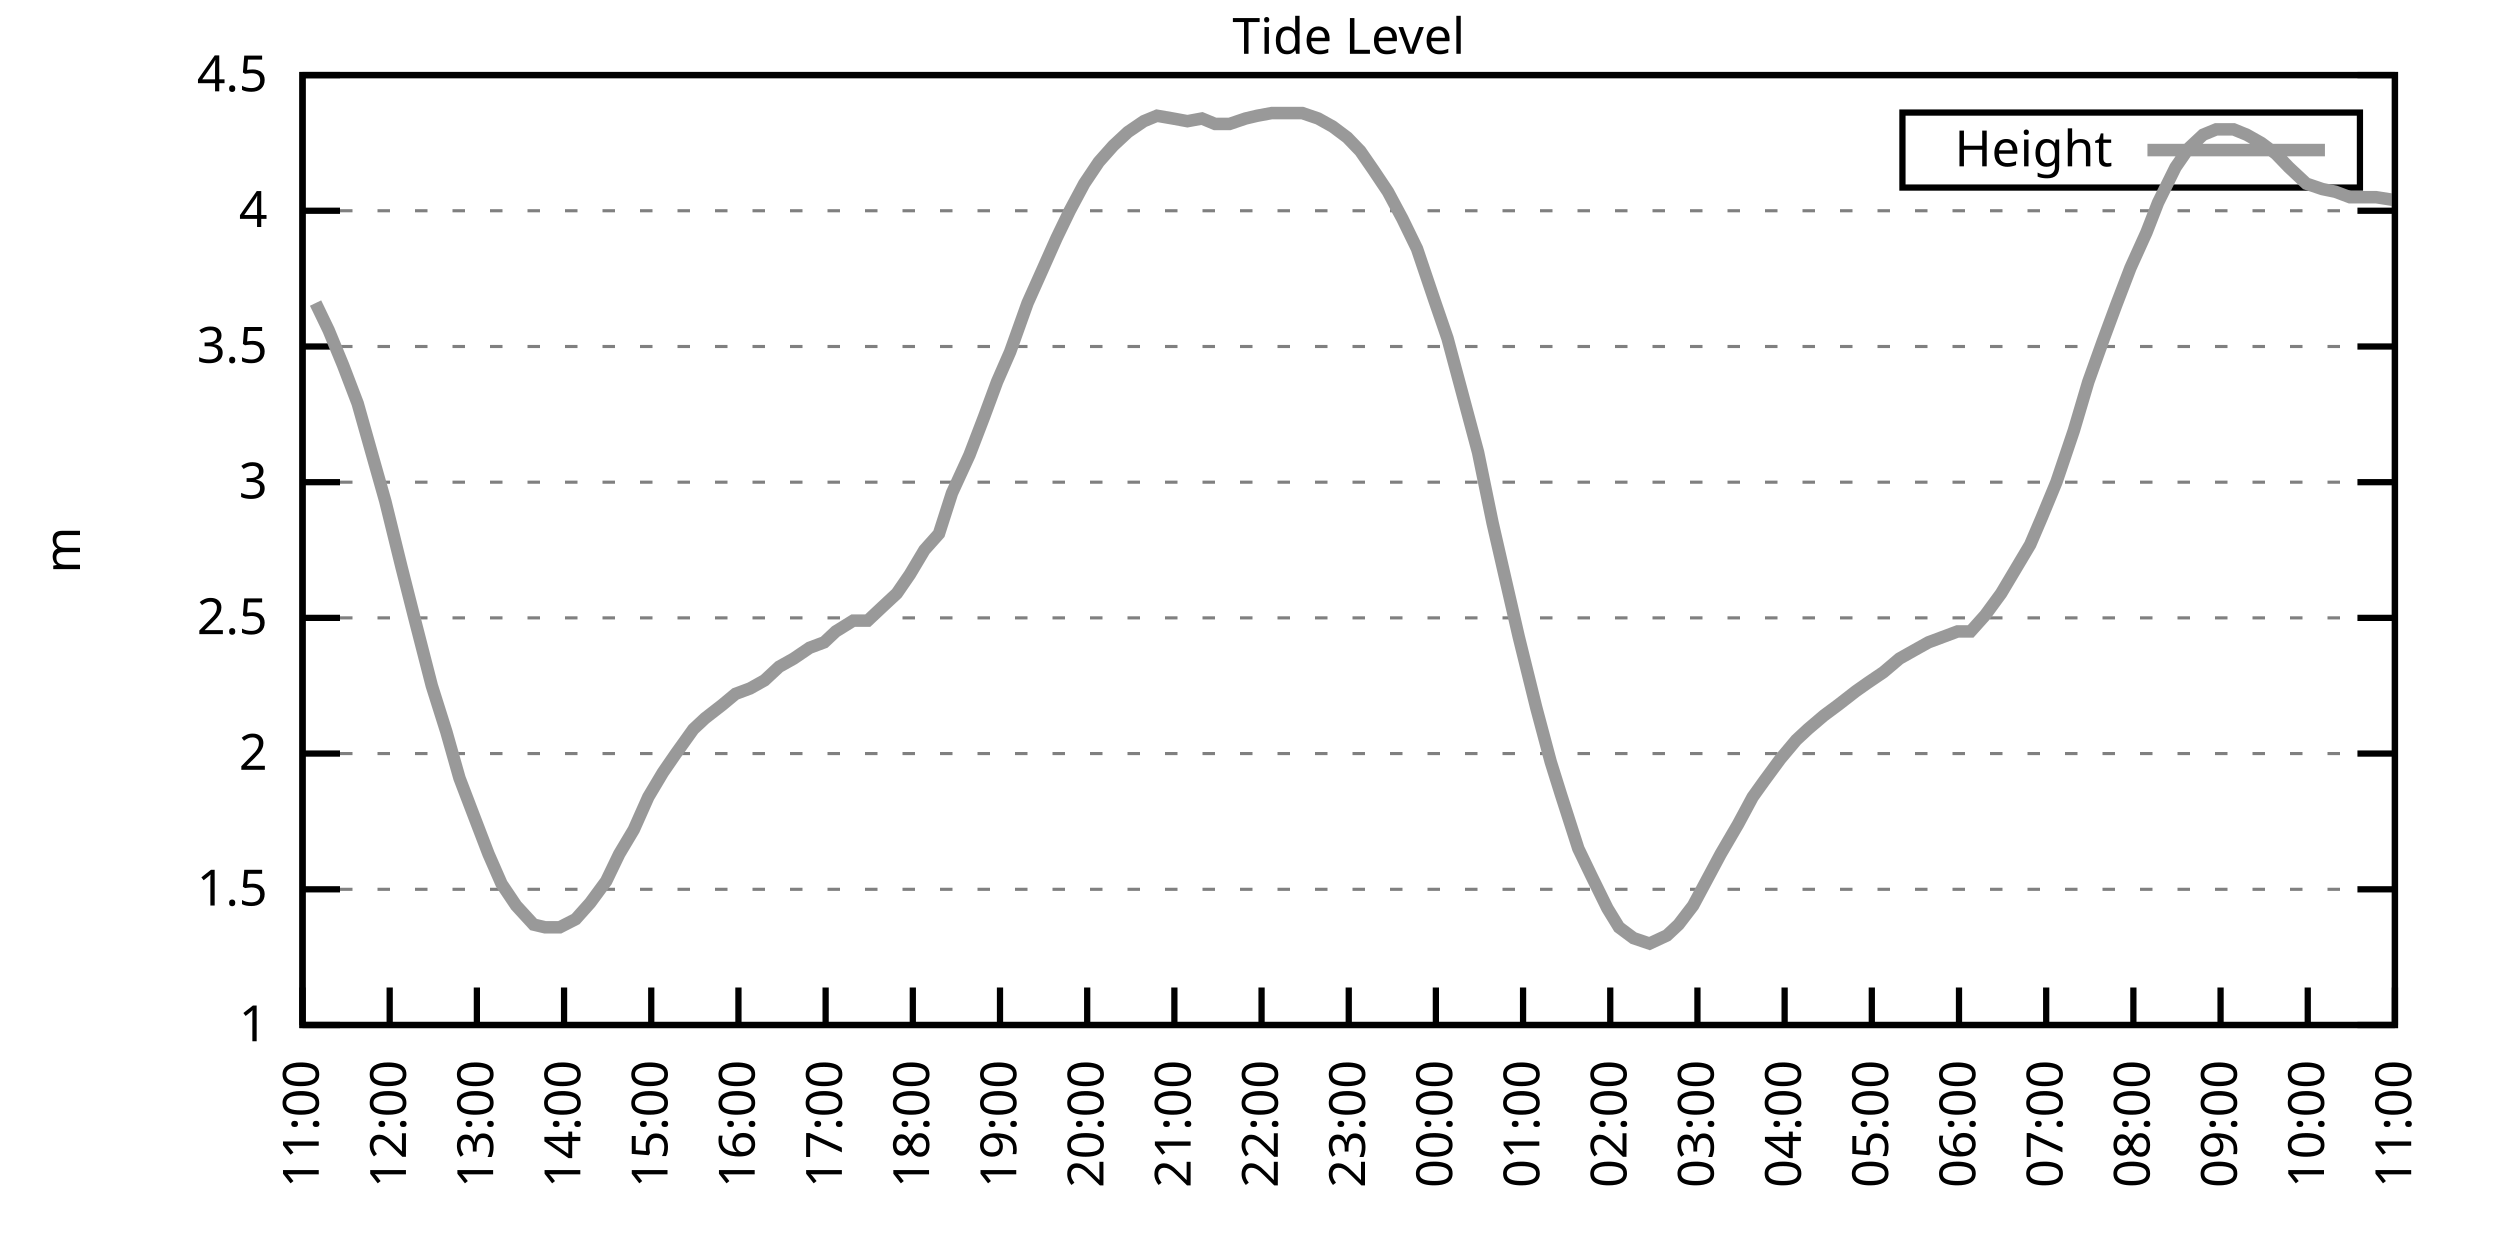
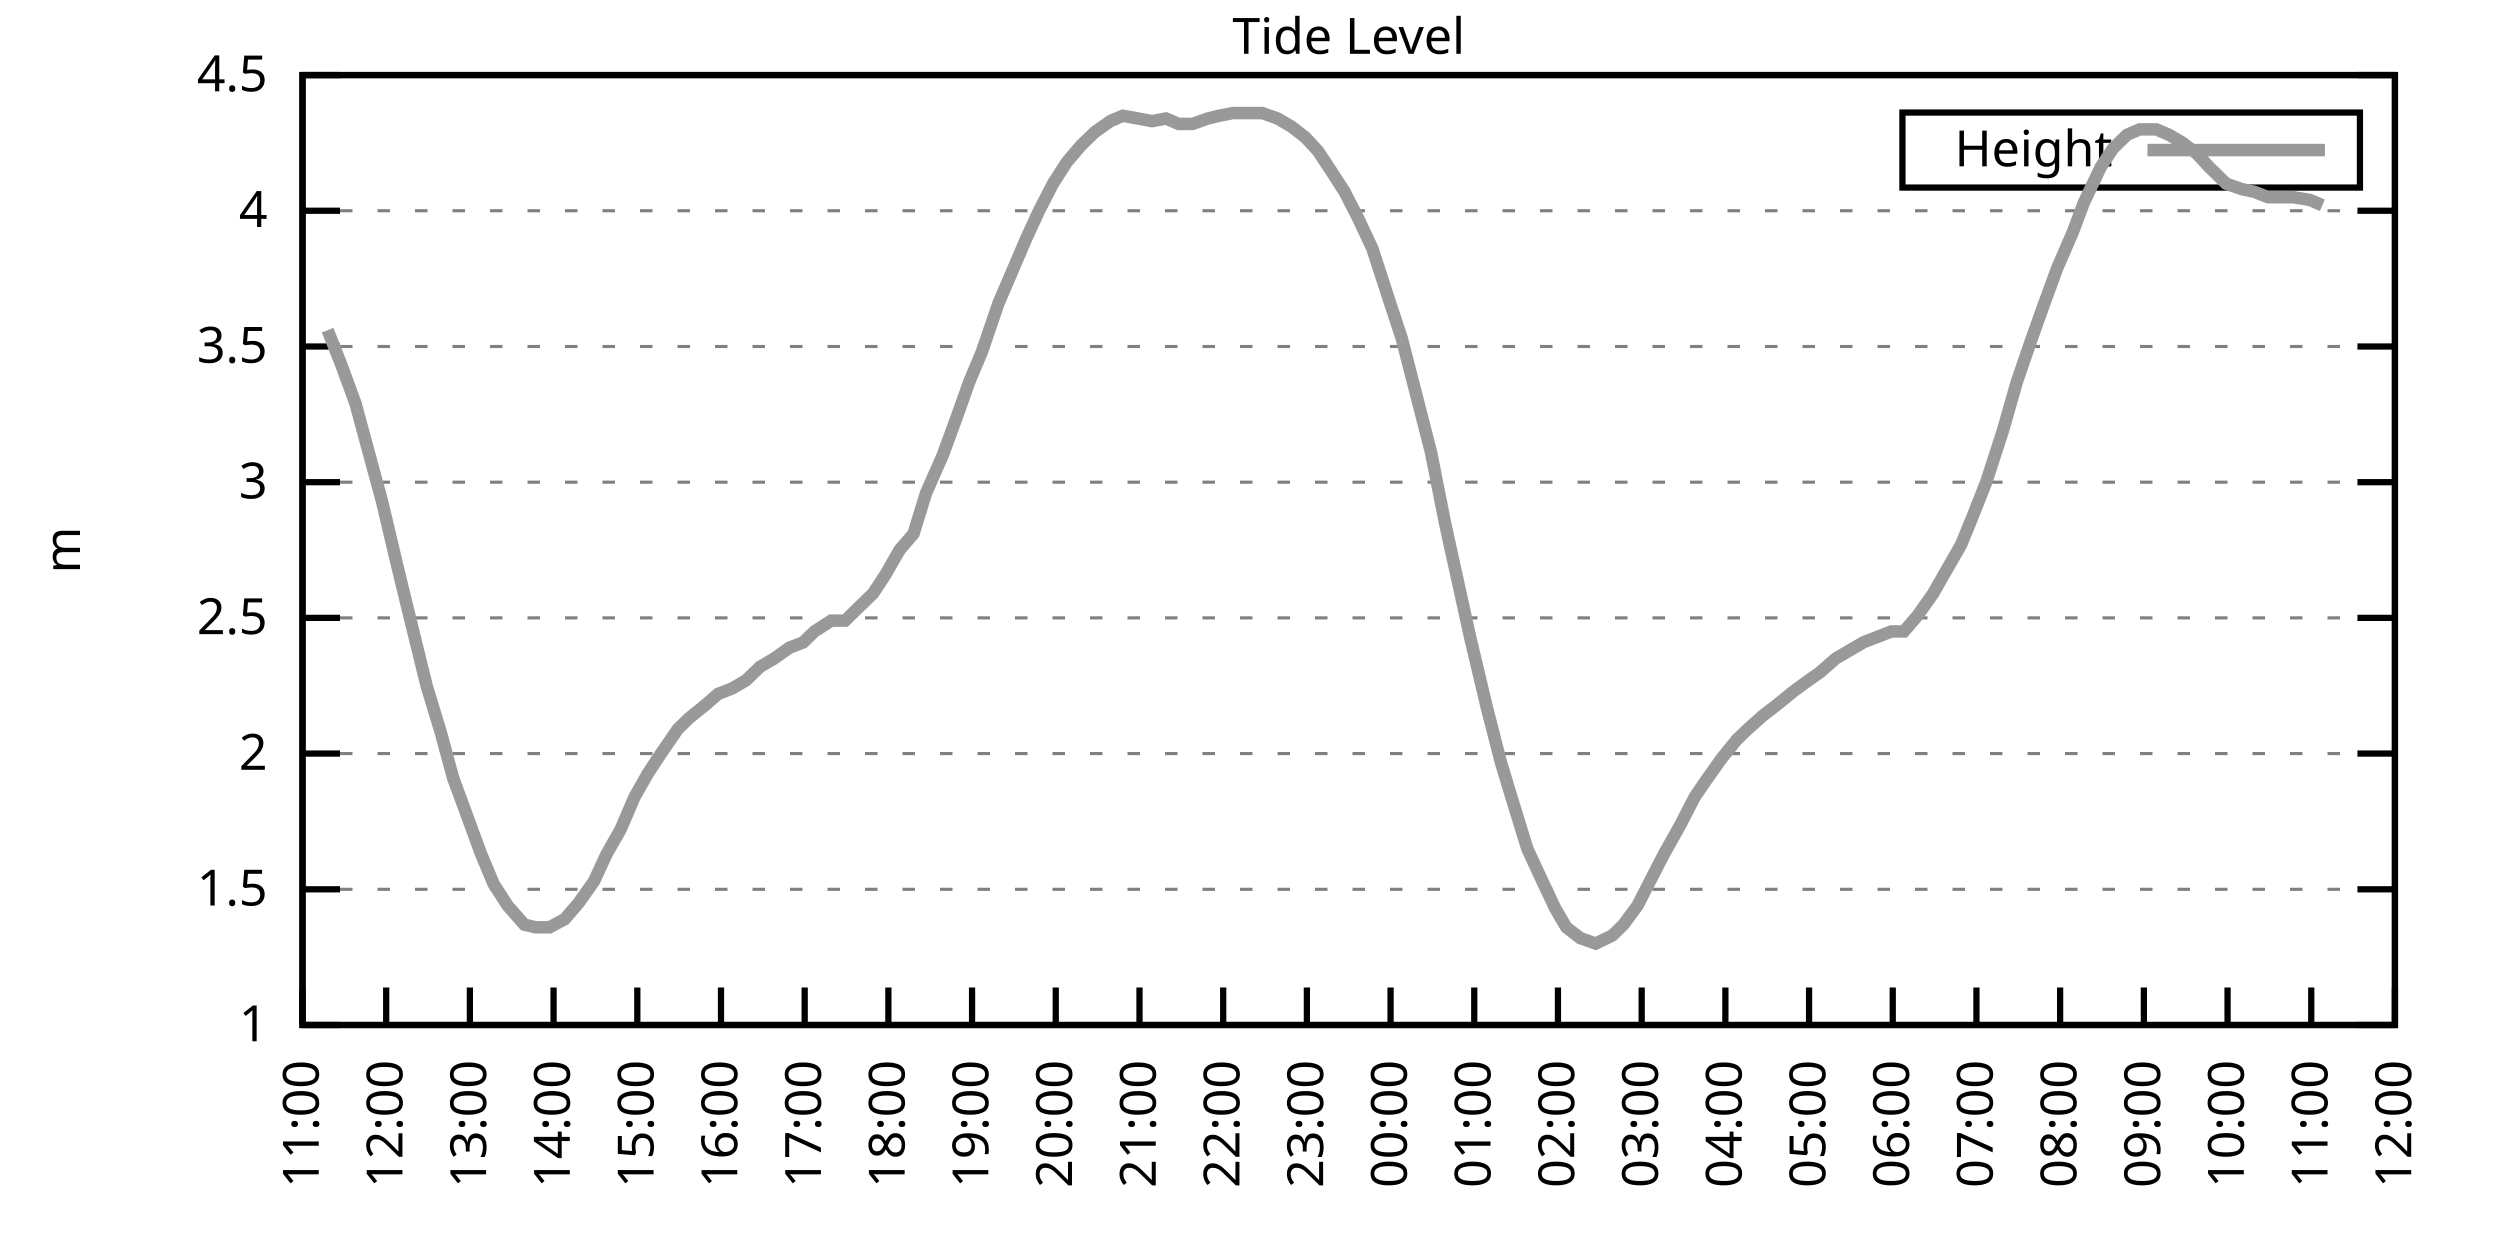
<svg xmlns="http://www.w3.org/2000/svg" xmlns:xlink="http://www.w3.org/1999/xlink" width="400" height="200" viewBox="0 0 400 200">
  <g id="gnuplot_canvas">
    <rect x="0" y="0" width="400" height="200" fill="none" />
    <defs>
      <circle id="gpDot" r="0.5" stroke-width="0.5" stroke="currentColor" />
      <path id="gpPt0" stroke-width="0.333" stroke="currentColor" d="M-1,0 h2 M0,-1 v2" />
      <path id="gpPt1" stroke-width="0.333" stroke="currentColor" d="M-1,-1 L1,1 M1,-1 L-1,1" />
      <path id="gpPt2" stroke-width="0.333" stroke="currentColor" d="M-1,0 L1,0 M0,-1 L0,1 M-1,-1 L1,1 M-1,1 L1,-1" />
      <rect id="gpPt3" stroke-width="0.333" stroke="currentColor" x="-1" y="-1" width="2" height="2" />
      <rect id="gpPt4" stroke-width="0.333" stroke="currentColor" fill="currentColor" x="-1" y="-1" width="2" height="2" />
      <circle id="gpPt5" stroke-width="0.333" stroke="currentColor" cx="0" cy="0" r="1" />
      <use xlink:href="#gpPt5" id="gpPt6" fill="currentColor" stroke="none" />
      <path id="gpPt7" stroke-width="0.333" stroke="currentColor" d="M0,-1.33 L-1.33,0.67 L1.33,0.67 z" />
      <use xlink:href="#gpPt7" id="gpPt8" fill="currentColor" stroke="none" />
      <use xlink:href="#gpPt7" id="gpPt9" stroke="currentColor" transform="rotate(180)" />
      <use xlink:href="#gpPt9" id="gpPt10" fill="currentColor" stroke="none" />
      <use xlink:href="#gpPt3" id="gpPt11" stroke="currentColor" transform="rotate(45)" />
      <use xlink:href="#gpPt11" id="gpPt12" fill="currentColor" stroke="none" />
      <path id="gpPt13" stroke-width="0.333" stroke="currentColor" d="M0,1.330 L1.265,0.411 L0.782,-1.067 L-0.782,-1.076 L-1.265,0.411 z" />
      <use xlink:href="#gpPt13" id="gpPt14" fill="currentColor" stroke="none" />
      <filter id="textbox" filterUnits="objectBoundingBox" x="0" y="0" height="1" width="1">
        <feFlood flood-color="white" flood-opacity="1" result="bgnd" />
        <feComposite in="SourceGraphic" in2="bgnd" operator="atop" />
      </filter>
      <filter id="greybox" filterUnits="objectBoundingBox" x="0" y="0" height="1" width="1">
        <feFlood flood-color="lightgrey" flood-opacity="1" result="grey" />
        <feComposite in="SourceGraphic" in2="grey" operator="atop" />
      </filter>
    </defs>
    <g fill="none" color="white" stroke="currentColor" stroke-width="1.00" stroke-linecap="butt" stroke-linejoin="miter">
</g>
    <g fill="none" color="black" stroke="currentColor" stroke-width="1.00" stroke-linecap="butt" stroke-linejoin="miter">
      <g stroke="none" shape-rendering="crispEdges">
        <polygon fill="rgb(255, 255, 255)" points="48.40,164.00 383.18,164.00 383.18,12.02 48.40,12.02 " />
      </g>
    </g>
    <g fill="none" color="black" stroke="currentColor" stroke-width="1.00" stroke-linecap="butt" stroke-linejoin="miter">
</g>
    <g fill="none" color="black" stroke="black" stroke-width="0.50" stroke-linecap="butt" stroke-linejoin="miter">
</g>
    <g fill="none" color="gray" stroke="currentColor" stroke-width="0.50" stroke-linecap="butt" stroke-linejoin="miter">
      <path stroke="gray" stroke-dasharray="2,4" class="gridline" d="M48.40,164.00 L383.19,164.00  " />
    </g>
    <g fill="none" color="gray" stroke="gray" stroke-width="1.00" stroke-linecap="butt" stroke-linejoin="miter">
</g>
    <g fill="none" color="black" stroke="currentColor" stroke-width="1.00" stroke-linecap="butt" stroke-linejoin="miter">
      <path stroke="black" d="M48.40,164.00 L54.40,164.00 M383.19,164.00 L377.19,164.00  " />
      <g transform="translate(42.80,166.60)" stroke="none" fill="black" font-family="Sans" font-size="8.00" text-anchor="end">
        <text>
          <tspan font-family="Sans"> 1</tspan>
        </text>
      </g>
    </g>
    <g fill="none" color="black" stroke="currentColor" stroke-width="1.00" stroke-linecap="butt" stroke-linejoin="miter">
</g>
    <g fill="none" color="black" stroke="black" stroke-width="0.50" stroke-linecap="butt" stroke-linejoin="miter">
</g>
    <g fill="none" color="gray" stroke="currentColor" stroke-width="0.50" stroke-linecap="butt" stroke-linejoin="miter">
      <path stroke="gray" stroke-dasharray="2,4" class="gridline" d="M48.40,142.29 L383.19,142.29  " />
    </g>
    <g fill="none" color="gray" stroke="gray" stroke-width="1.00" stroke-linecap="butt" stroke-linejoin="miter">
</g>
    <g fill="none" color="black" stroke="currentColor" stroke-width="1.00" stroke-linecap="butt" stroke-linejoin="miter">
      <path stroke="black" d="M48.40,142.29 L54.40,142.29 M383.19,142.29 L377.19,142.29  " />
      <g transform="translate(42.80,144.89)" stroke="none" fill="black" font-family="Sans" font-size="8.00" text-anchor="end">
        <text>
          <tspan font-family="Sans"> 1.5</tspan>
        </text>
      </g>
    </g>
    <g fill="none" color="black" stroke="currentColor" stroke-width="1.00" stroke-linecap="butt" stroke-linejoin="miter">
</g>
    <g fill="none" color="black" stroke="black" stroke-width="0.50" stroke-linecap="butt" stroke-linejoin="miter">
</g>
    <g fill="none" color="gray" stroke="currentColor" stroke-width="0.50" stroke-linecap="butt" stroke-linejoin="miter">
      <path stroke="gray" stroke-dasharray="2,4" class="gridline" d="M48.40,120.57 L383.19,120.57  " />
    </g>
    <g fill="none" color="gray" stroke="gray" stroke-width="1.00" stroke-linecap="butt" stroke-linejoin="miter">
</g>
    <g fill="none" color="black" stroke="currentColor" stroke-width="1.00" stroke-linecap="butt" stroke-linejoin="miter">
      <path stroke="black" d="M48.40,120.57 L54.40,120.57 M383.19,120.57 L377.19,120.57  " />
      <g transform="translate(42.80,123.17)" stroke="none" fill="black" font-family="Sans" font-size="8.00" text-anchor="end">
        <text>
          <tspan font-family="Sans"> 2</tspan>
        </text>
      </g>
    </g>
    <g fill="none" color="black" stroke="currentColor" stroke-width="1.00" stroke-linecap="butt" stroke-linejoin="miter">
</g>
    <g fill="none" color="black" stroke="black" stroke-width="0.50" stroke-linecap="butt" stroke-linejoin="miter">
</g>
    <g fill="none" color="gray" stroke="currentColor" stroke-width="0.50" stroke-linecap="butt" stroke-linejoin="miter">
      <path stroke="gray" stroke-dasharray="2,4" class="gridline" d="M48.40,98.86 L383.19,98.86  " />
    </g>
    <g fill="none" color="gray" stroke="gray" stroke-width="1.00" stroke-linecap="butt" stroke-linejoin="miter">
</g>
    <g fill="none" color="black" stroke="currentColor" stroke-width="1.00" stroke-linecap="butt" stroke-linejoin="miter">
      <path stroke="black" d="M48.40,98.86 L54.40,98.86 M383.19,98.86 L377.19,98.86  " />
      <g transform="translate(42.80,101.46)" stroke="none" fill="black" font-family="Sans" font-size="8.00" text-anchor="end">
        <text>
          <tspan font-family="Sans"> 2.5</tspan>
        </text>
      </g>
    </g>
    <g fill="none" color="black" stroke="currentColor" stroke-width="1.00" stroke-linecap="butt" stroke-linejoin="miter">
</g>
    <g fill="none" color="black" stroke="black" stroke-width="0.50" stroke-linecap="butt" stroke-linejoin="miter">
</g>
    <g fill="none" color="gray" stroke="currentColor" stroke-width="0.50" stroke-linecap="butt" stroke-linejoin="miter">
      <path stroke="gray" stroke-dasharray="2,4" class="gridline" d="M48.40,77.15 L383.19,77.15  " />
    </g>
    <g fill="none" color="gray" stroke="gray" stroke-width="1.00" stroke-linecap="butt" stroke-linejoin="miter">
</g>
    <g fill="none" color="black" stroke="currentColor" stroke-width="1.00" stroke-linecap="butt" stroke-linejoin="miter">
      <path stroke="black" d="M48.40,77.15 L54.40,77.15 M383.19,77.15 L377.19,77.15  " />
      <g transform="translate(42.80,79.75)" stroke="none" fill="black" font-family="Sans" font-size="8.00" text-anchor="end">
        <text>
          <tspan font-family="Sans"> 3</tspan>
        </text>
      </g>
    </g>
    <g fill="none" color="black" stroke="currentColor" stroke-width="1.00" stroke-linecap="butt" stroke-linejoin="miter">
</g>
    <g fill="none" color="black" stroke="black" stroke-width="0.50" stroke-linecap="butt" stroke-linejoin="miter">
</g>
    <g fill="none" color="gray" stroke="currentColor" stroke-width="0.50" stroke-linecap="butt" stroke-linejoin="miter">
      <path stroke="gray" stroke-dasharray="2,4" class="gridline" d="M48.40,55.44 L383.19,55.44  " />
    </g>
    <g fill="none" color="gray" stroke="gray" stroke-width="1.00" stroke-linecap="butt" stroke-linejoin="miter">
</g>
    <g fill="none" color="black" stroke="currentColor" stroke-width="1.00" stroke-linecap="butt" stroke-linejoin="miter">
      <path stroke="black" d="M48.40,55.44 L54.40,55.44 M383.19,55.44 L377.19,55.44  " />
      <g transform="translate(42.80,58.04)" stroke="none" fill="black" font-family="Sans" font-size="8.00" text-anchor="end">
        <text>
          <tspan font-family="Sans"> 3.5</tspan>
        </text>
      </g>
    </g>
    <g fill="none" color="black" stroke="currentColor" stroke-width="1.00" stroke-linecap="butt" stroke-linejoin="miter">
</g>
    <g fill="none" color="black" stroke="black" stroke-width="0.50" stroke-linecap="butt" stroke-linejoin="miter">
</g>
    <g fill="none" color="gray" stroke="currentColor" stroke-width="0.50" stroke-linecap="butt" stroke-linejoin="miter">
      <path stroke="gray" stroke-dasharray="2,4" class="gridline" d="M48.40,33.72 L383.19,33.72  " />
    </g>
    <g fill="none" color="gray" stroke="gray" stroke-width="1.00" stroke-linecap="butt" stroke-linejoin="miter">
</g>
    <g fill="none" color="black" stroke="currentColor" stroke-width="1.00" stroke-linecap="butt" stroke-linejoin="miter">
      <path stroke="black" d="M48.40,33.72 L54.40,33.72 M383.19,33.72 L377.19,33.72  " />
      <g transform="translate(42.80,36.32)" stroke="none" fill="black" font-family="Sans" font-size="8.00" text-anchor="end">
        <text>
          <tspan font-family="Sans"> 4</tspan>
        </text>
      </g>
    </g>
    <g fill="none" color="black" stroke="currentColor" stroke-width="1.00" stroke-linecap="butt" stroke-linejoin="miter">
</g>
    <g fill="none" color="black" stroke="black" stroke-width="0.50" stroke-linecap="butt" stroke-linejoin="miter">
</g>
    <g fill="none" color="gray" stroke="currentColor" stroke-width="0.50" stroke-linecap="butt" stroke-linejoin="miter">
      <path stroke="gray" stroke-dasharray="2,4" class="gridline" d="M48.40,12.01 L383.19,12.01  " />
    </g>
    <g fill="none" color="gray" stroke="gray" stroke-width="1.00" stroke-linecap="butt" stroke-linejoin="miter">
</g>
    <g fill="none" color="black" stroke="currentColor" stroke-width="1.00" stroke-linecap="butt" stroke-linejoin="miter">
      <path stroke="black" d="M48.40,12.01 L54.40,12.01 M383.19,12.01 L377.19,12.01  " />
      <g transform="translate(42.80,14.61)" stroke="none" fill="black" font-family="Sans" font-size="8.00" text-anchor="end">
        <text>
          <tspan font-family="Sans"> 4.5</tspan>
        </text>
      </g>
    </g>
    <g fill="none" color="black" stroke="currentColor" stroke-width="1.00" stroke-linecap="butt" stroke-linejoin="miter">
      <path stroke="black" d="M48.40,164.00 L48.40,158.00  " />
      <g transform="translate(51.00,169.60) rotate(270.00)" stroke="none" fill="black" font-family="Sans" font-size="8.00" text-anchor="end">
        <text>
          <tspan font-family="Sans">11:00</tspan>
        </text>
      </g>
    </g>
    <g fill="none" color="black" stroke="currentColor" stroke-width="1.00" stroke-linecap="butt" stroke-linejoin="miter">
-       <path stroke="black" d="M62.35,164.00 L62.35,158.00  " />
-       <g transform="translate(64.95,169.60) rotate(270.00)" stroke="none" fill="black" font-family="Sans" font-size="8.00" text-anchor="end">
+       <path stroke="black" d="M61.79,164.00 L61.79,158.00  " />
+       <g transform="translate(64.39,169.60) rotate(270.00)" stroke="none" fill="black" font-family="Sans" font-size="8.00" text-anchor="end">
        <text>
          <tspan font-family="Sans">12:00</tspan>
        </text>
      </g>
    </g>
    <g fill="none" color="black" stroke="currentColor" stroke-width="1.00" stroke-linecap="butt" stroke-linejoin="miter">
-       <path stroke="black" d="M76.30,164.00 L76.30,158.00  " />
-       <g transform="translate(78.90,169.60) rotate(270.00)" stroke="none" fill="black" font-family="Sans" font-size="8.00" text-anchor="end">
+       <path stroke="black" d="M75.18,164.00 L75.18,158.00  " />
+       <g transform="translate(77.78,169.60) rotate(270.00)" stroke="none" fill="black" font-family="Sans" font-size="8.00" text-anchor="end">
        <text>
          <tspan font-family="Sans">13:00</tspan>
        </text>
      </g>
    </g>
    <g fill="none" color="black" stroke="currentColor" stroke-width="1.00" stroke-linecap="butt" stroke-linejoin="miter">
-       <path stroke="black" d="M90.25,164.00 L90.25,158.00  " />
-       <g transform="translate(92.85,169.60) rotate(270.00)" stroke="none" fill="black" font-family="Sans" font-size="8.00" text-anchor="end">
+       <path stroke="black" d="M88.57,164.00 L88.57,158.00  " />
+       <g transform="translate(91.17,169.60) rotate(270.00)" stroke="none" fill="black" font-family="Sans" font-size="8.00" text-anchor="end">
        <text>
          <tspan font-family="Sans">14:00</tspan>
        </text>
      </g>
    </g>
    <g fill="none" color="black" stroke="currentColor" stroke-width="1.00" stroke-linecap="butt" stroke-linejoin="miter">
-       <path stroke="black" d="M104.20,164.00 L104.20,158.00  " />
-       <g transform="translate(106.80,169.60) rotate(270.00)" stroke="none" fill="black" font-family="Sans" font-size="8.00" text-anchor="end">
+       <path stroke="black" d="M101.97,164.00 L101.97,158.00  " />
+       <g transform="translate(104.57,169.60) rotate(270.00)" stroke="none" fill="black" font-family="Sans" font-size="8.00" text-anchor="end">
        <text>
          <tspan font-family="Sans">15:00</tspan>
        </text>
      </g>
    </g>
    <g fill="none" color="black" stroke="currentColor" stroke-width="1.00" stroke-linecap="butt" stroke-linejoin="miter">
-       <path stroke="black" d="M118.15,164.00 L118.15,158.00  " />
-       <g transform="translate(120.75,169.60) rotate(270.00)" stroke="none" fill="black" font-family="Sans" font-size="8.00" text-anchor="end">
+       <path stroke="black" d="M115.36,164.00 L115.36,158.00  " />
+       <g transform="translate(117.96,169.60) rotate(270.00)" stroke="none" fill="black" font-family="Sans" font-size="8.00" text-anchor="end">
        <text>
          <tspan font-family="Sans">16:00</tspan>
        </text>
      </g>
    </g>
    <g fill="none" color="black" stroke="currentColor" stroke-width="1.00" stroke-linecap="butt" stroke-linejoin="miter">
-       <path stroke="black" d="M132.10,164.00 L132.10,158.00  " />
-       <g transform="translate(134.70,169.60) rotate(270.00)" stroke="none" fill="black" font-family="Sans" font-size="8.00" text-anchor="end">
+       <path stroke="black" d="M128.75,164.00 L128.75,158.00  " />
+       <g transform="translate(131.35,169.60) rotate(270.00)" stroke="none" fill="black" font-family="Sans" font-size="8.00" text-anchor="end">
        <text>
          <tspan font-family="Sans">17:00</tspan>
        </text>
      </g>
    </g>
    <g fill="none" color="black" stroke="currentColor" stroke-width="1.00" stroke-linecap="butt" stroke-linejoin="miter">
-       <path stroke="black" d="M146.05,164.00 L146.05,158.00  " />
-       <g transform="translate(148.65,169.60) rotate(270.00)" stroke="none" fill="black" font-family="Sans" font-size="8.00" text-anchor="end">
+       <path stroke="black" d="M142.14,164.00 L142.14,158.00  " />
+       <g transform="translate(144.74,169.60) rotate(270.00)" stroke="none" fill="black" font-family="Sans" font-size="8.00" text-anchor="end">
        <text>
          <tspan font-family="Sans">18:00</tspan>
        </text>
      </g>
    </g>
    <g fill="none" color="black" stroke="currentColor" stroke-width="1.00" stroke-linecap="butt" stroke-linejoin="miter">
-       <path stroke="black" d="M160.00,164.00 L160.00,158.00  " />
-       <g transform="translate(162.60,169.60) rotate(270.00)" stroke="none" fill="black" font-family="Sans" font-size="8.00" text-anchor="end">
+       <path stroke="black" d="M155.53,164.00 L155.53,158.00  " />
+       <g transform="translate(158.13,169.60) rotate(270.00)" stroke="none" fill="black" font-family="Sans" font-size="8.00" text-anchor="end">
        <text>
          <tspan font-family="Sans">19:00</tspan>
        </text>
      </g>
    </g>
    <g fill="none" color="black" stroke="currentColor" stroke-width="1.00" stroke-linecap="butt" stroke-linejoin="miter">
-       <path stroke="black" d="M173.95,164.00 L173.95,158.00  " />
-       <g transform="translate(176.55,169.60) rotate(270.00)" stroke="none" fill="black" font-family="Sans" font-size="8.00" text-anchor="end">
+       <path stroke="black" d="M168.92,164.00 L168.92,158.00  " />
+       <g transform="translate(171.52,169.60) rotate(270.00)" stroke="none" fill="black" font-family="Sans" font-size="8.00" text-anchor="end">
        <text>
          <tspan font-family="Sans">20:00</tspan>
        </text>
      </g>
    </g>
    <g fill="none" color="black" stroke="currentColor" stroke-width="1.00" stroke-linecap="butt" stroke-linejoin="miter">
-       <path stroke="black" d="M187.90,164.00 L187.90,158.00  " />
-       <g transform="translate(190.50,169.60) rotate(270.00)" stroke="none" fill="black" font-family="Sans" font-size="8.00" text-anchor="end">
+       <path stroke="black" d="M182.32,164.00 L182.32,158.00  " />
+       <g transform="translate(184.92,169.60) rotate(270.00)" stroke="none" fill="black" font-family="Sans" font-size="8.00" text-anchor="end">
        <text>
          <tspan font-family="Sans">21:00</tspan>
        </text>
      </g>
    </g>
    <g fill="none" color="black" stroke="currentColor" stroke-width="1.00" stroke-linecap="butt" stroke-linejoin="miter">
-       <path stroke="black" d="M201.85,164.00 L201.85,158.00  " />
-       <g transform="translate(204.45,169.60) rotate(270.00)" stroke="none" fill="black" font-family="Sans" font-size="8.00" text-anchor="end">
+       <path stroke="black" d="M195.71,164.00 L195.71,158.00  " />
+       <g transform="translate(198.31,169.60) rotate(270.00)" stroke="none" fill="black" font-family="Sans" font-size="8.00" text-anchor="end">
        <text>
          <tspan font-family="Sans">22:00</tspan>
        </text>
      </g>
    </g>
    <g fill="none" color="black" stroke="currentColor" stroke-width="1.00" stroke-linecap="butt" stroke-linejoin="miter">
-       <path stroke="black" d="M215.80,164.00 L215.80,158.00  " />
-       <g transform="translate(218.40,169.60) rotate(270.00)" stroke="none" fill="black" font-family="Sans" font-size="8.00" text-anchor="end">
+       <path stroke="black" d="M209.10,164.00 L209.10,158.00  " />
+       <g transform="translate(211.70,169.60) rotate(270.00)" stroke="none" fill="black" font-family="Sans" font-size="8.00" text-anchor="end">
        <text>
          <tspan font-family="Sans">23:00</tspan>
        </text>
      </g>
    </g>
    <g fill="none" color="black" stroke="currentColor" stroke-width="1.00" stroke-linecap="butt" stroke-linejoin="miter">
-       <path stroke="black" d="M229.74,164.00 L229.74,158.00  " />
-       <g transform="translate(232.34,169.60) rotate(270.00)" stroke="none" fill="black" font-family="Sans" font-size="8.00" text-anchor="end">
+       <path stroke="black" d="M222.49,164.00 L222.49,158.00  " />
+       <g transform="translate(225.09,169.60) rotate(270.00)" stroke="none" fill="black" font-family="Sans" font-size="8.00" text-anchor="end">
        <text>
          <tspan font-family="Sans">00:00</tspan>
        </text>
      </g>
    </g>
    <g fill="none" color="black" stroke="currentColor" stroke-width="1.00" stroke-linecap="butt" stroke-linejoin="miter">
-       <path stroke="black" d="M243.69,164.00 L243.69,158.00  " />
-       <g transform="translate(246.29,169.60) rotate(270.00)" stroke="none" fill="black" font-family="Sans" font-size="8.00" text-anchor="end">
+       <path stroke="black" d="M235.88,164.00 L235.88,158.00  " />
+       <g transform="translate(238.48,169.60) rotate(270.00)" stroke="none" fill="black" font-family="Sans" font-size="8.00" text-anchor="end">
        <text>
          <tspan font-family="Sans">01:00</tspan>
        </text>
      </g>
    </g>
    <g fill="none" color="black" stroke="currentColor" stroke-width="1.00" stroke-linecap="butt" stroke-linejoin="miter">
-       <path stroke="black" d="M257.64,164.00 L257.64,158.00  " />
-       <g transform="translate(260.24,169.60) rotate(270.00)" stroke="none" fill="black" font-family="Sans" font-size="8.00" text-anchor="end">
+       <path stroke="black" d="M249.27,164.00 L249.27,158.00  " />
+       <g transform="translate(251.87,169.60) rotate(270.00)" stroke="none" fill="black" font-family="Sans" font-size="8.00" text-anchor="end">
        <text>
          <tspan font-family="Sans">02:00</tspan>
        </text>
      </g>
    </g>
    <g fill="none" color="black" stroke="currentColor" stroke-width="1.00" stroke-linecap="butt" stroke-linejoin="miter">
-       <path stroke="black" d="M271.59,164.00 L271.59,158.00  " />
-       <g transform="translate(274.19,169.60) rotate(270.00)" stroke="none" fill="black" font-family="Sans" font-size="8.00" text-anchor="end">
+       <path stroke="black" d="M262.67,164.00 L262.67,158.00  " />
+       <g transform="translate(265.27,169.60) rotate(270.00)" stroke="none" fill="black" font-family="Sans" font-size="8.00" text-anchor="end">
        <text>
          <tspan font-family="Sans">03:00</tspan>
        </text>
      </g>
    </g>
    <g fill="none" color="black" stroke="currentColor" stroke-width="1.00" stroke-linecap="butt" stroke-linejoin="miter">
-       <path stroke="black" d="M285.54,164.00 L285.54,158.00  " />
-       <g transform="translate(288.14,169.60) rotate(270.00)" stroke="none" fill="black" font-family="Sans" font-size="8.00" text-anchor="end">
+       <path stroke="black" d="M276.06,164.00 L276.06,158.00  " />
+       <g transform="translate(278.66,169.60) rotate(270.00)" stroke="none" fill="black" font-family="Sans" font-size="8.00" text-anchor="end">
        <text>
          <tspan font-family="Sans">04:00</tspan>
        </text>
      </g>
    </g>
    <g fill="none" color="black" stroke="currentColor" stroke-width="1.00" stroke-linecap="butt" stroke-linejoin="miter">
-       <path stroke="black" d="M299.49,164.00 L299.49,158.00  " />
-       <g transform="translate(302.09,169.60) rotate(270.00)" stroke="none" fill="black" font-family="Sans" font-size="8.00" text-anchor="end">
+       <path stroke="black" d="M289.45,164.00 L289.45,158.00  " />
+       <g transform="translate(292.05,169.60) rotate(270.00)" stroke="none" fill="black" font-family="Sans" font-size="8.00" text-anchor="end">
        <text>
          <tspan font-family="Sans">05:00</tspan>
        </text>
      </g>
    </g>
    <g fill="none" color="black" stroke="currentColor" stroke-width="1.00" stroke-linecap="butt" stroke-linejoin="miter">
-       <path stroke="black" d="M313.44,164.00 L313.44,158.00  " />
-       <g transform="translate(316.04,169.60) rotate(270.00)" stroke="none" fill="black" font-family="Sans" font-size="8.00" text-anchor="end">
+       <path stroke="black" d="M302.84,164.00 L302.84,158.00  " />
+       <g transform="translate(305.44,169.60) rotate(270.00)" stroke="none" fill="black" font-family="Sans" font-size="8.00" text-anchor="end">
        <text>
          <tspan font-family="Sans">06:00</tspan>
        </text>
      </g>
    </g>
    <g fill="none" color="black" stroke="currentColor" stroke-width="1.00" stroke-linecap="butt" stroke-linejoin="miter">
-       <path stroke="black" d="M327.39,164.00 L327.39,158.00  " />
-       <g transform="translate(329.99,169.60) rotate(270.00)" stroke="none" fill="black" font-family="Sans" font-size="8.00" text-anchor="end">
+       <path stroke="black" d="M316.23,164.00 L316.23,158.00  " />
+       <g transform="translate(318.83,169.60) rotate(270.00)" stroke="none" fill="black" font-family="Sans" font-size="8.00" text-anchor="end">
        <text>
          <tspan font-family="Sans">07:00</tspan>
        </text>
      </g>
    </g>
    <g fill="none" color="black" stroke="currentColor" stroke-width="1.00" stroke-linecap="butt" stroke-linejoin="miter">
-       <path stroke="black" d="M341.34,164.00 L341.34,158.00  " />
-       <g transform="translate(343.94,169.60) rotate(270.00)" stroke="none" fill="black" font-family="Sans" font-size="8.00" text-anchor="end">
+       <path stroke="black" d="M329.62,164.00 L329.62,158.00  " />
+       <g transform="translate(332.22,169.60) rotate(270.00)" stroke="none" fill="black" font-family="Sans" font-size="8.00" text-anchor="end">
        <text>
          <tspan font-family="Sans">08:00</tspan>
        </text>
      </g>
    </g>
    <g fill="none" color="black" stroke="currentColor" stroke-width="1.00" stroke-linecap="butt" stroke-linejoin="miter">
-       <path stroke="black" d="M355.29,164.00 L355.29,158.00  " />
-       <g transform="translate(357.89,169.60) rotate(270.00)" stroke="none" fill="black" font-family="Sans" font-size="8.00" text-anchor="end">
+       <path stroke="black" d="M343.02,164.00 L343.02,158.00  " />
+       <g transform="translate(345.62,169.60) rotate(270.00)" stroke="none" fill="black" font-family="Sans" font-size="8.00" text-anchor="end">
        <text>
          <tspan font-family="Sans">09:00</tspan>
        </text>
      </g>
    </g>
    <g fill="none" color="black" stroke="currentColor" stroke-width="1.00" stroke-linecap="butt" stroke-linejoin="miter">
-       <path stroke="black" d="M369.24,164.00 L369.24,158.00  " />
-       <g transform="translate(371.84,169.60) rotate(270.00)" stroke="none" fill="black" font-family="Sans" font-size="8.00" text-anchor="end">
+       <path stroke="black" d="M356.41,164.00 L356.41,158.00  " />
+       <g transform="translate(359.01,169.60) rotate(270.00)" stroke="none" fill="black" font-family="Sans" font-size="8.00" text-anchor="end">
        <text>
          <tspan font-family="Sans">10:00</tspan>
+         </text>
+       </g>
+     </g>
+     <g fill="none" color="black" stroke="currentColor" stroke-width="1.00" stroke-linecap="butt" stroke-linejoin="miter">
+       <path stroke="black" d="M369.80,164.00 L369.80,158.00  " />
+       <g transform="translate(372.40,169.60) rotate(270.00)" stroke="none" fill="black" font-family="Sans" font-size="8.00" text-anchor="end">
+         <text>
+           <tspan font-family="Sans">11:00</tspan>
        </text>
      </g>
    </g>
    <g fill="none" color="black" stroke="currentColor" stroke-width="1.00" stroke-linecap="butt" stroke-linejoin="miter">
      <path stroke="black" d="M383.19,164.00 L383.19,158.00  " />
      <g transform="translate(385.79,169.60) rotate(270.00)" stroke="none" fill="black" font-family="Sans" font-size="8.00" text-anchor="end">
        <text>
-           <tspan font-family="Sans">11:00</tspan>
+           <tspan font-family="Sans">12:00</tspan>
        </text>
      </g>
    </g>
    <g fill="none" color="black" stroke="currentColor" stroke-width="1.00" stroke-linecap="butt" stroke-linejoin="miter">
</g>
    <g fill="none" color="black" stroke="currentColor" stroke-width="1.00" stroke-linecap="butt" stroke-linejoin="miter">
      <path stroke="black" d="M48.40,12.01 L48.40,164.00 L383.19,164.00 L383.19,12.01 L48.40,12.01 Z  " />
    </g>
    <g fill="none" color="black" stroke="currentColor" stroke-width="1.00" stroke-linecap="butt" stroke-linejoin="miter">
</g>
    <g fill="none" color="black" stroke="currentColor" stroke-width="1.00" stroke-linecap="butt" stroke-linejoin="miter">
      <path stroke="black" d="M304.39,30.01 L304.39,18.01 L377.59,18.01 L377.59,30.01 L304.39,30.01 Z  " />
    </g>
    <g id="Tide_level_plot_1">
      <g fill="none" color="white" stroke="black" stroke-width="2.00" stroke-linecap="butt" stroke-linejoin="miter">
</g>
      <g fill="none" color="black" stroke="currentColor" stroke-width="2.00" stroke-linecap="butt" stroke-linejoin="miter">
        <g transform="translate(337.99,26.61)" stroke="none" fill="black" font-family="Sans" font-size="8.00" text-anchor="end">
          <text>
            <tspan font-family="Sans">Height</tspan>
          </text>
        </g>
      </g>
      <g fill="none" color="black" stroke="currentColor" stroke-width="2.00" stroke-linecap="butt" stroke-linejoin="miter">
-         <path stroke="rgb(153, 153, 153)" d="M343.59,24.01 L371.99,24.01 M50.49,48.49 L52.58,52.83 L54.91,58.48 L57.23,64.56 L59.56,72.81 L61.65,80.19   L64.21,90.61 L66.30,98.86 L69.09,109.72 L71.42,117.10 L73.51,124.48 L75.83,130.56 L78.16,136.64 L80.25,141.42   L82.58,144.89 L85.37,147.93 L87.23,148.37 L89.55,148.37 L92.11,147.06 L94.43,144.46 L96.99,140.98 L99.08,136.64   L101.41,132.73 L103.73,127.52 L106.06,123.61 L108.15,120.57 L110.94,116.67 L112.80,114.93 L115.59,112.76 L117.68,111.02   L120.01,110.15 L122.33,108.85 L124.66,106.68 L126.98,105.38 L129.54,103.64 L131.87,102.77 L133.72,101.03 L136.51,99.30   L138.84,99.30 L141.16,97.12 L143.49,94.95 L145.58,91.91 L147.91,88.00 L150.23,85.40 L152.32,78.89 L155.11,72.81   L157.44,66.73 L159.53,61.08 L161.62,56.30 L164.41,48.49 L166.74,43.28 L169.06,38.07 L171.16,33.72 L173.48,29.38   L175.81,25.91 L178.13,23.30 L180.46,21.13 L183.01,19.39 L185.11,18.52 L187.66,18.96 L189.99,19.39 L192.31,18.96   L194.41,19.83 L196.73,19.83 L199.29,18.96 L201.15,18.52 L203.47,18.09 L206.26,18.09 L208.36,18.09 L210.91,18.96   L213.24,20.26 L215.56,22.00 L217.65,24.17 L219.75,27.21 L222.07,30.68 L224.40,35.03 L226.72,39.80 L229.51,48.05   L231.60,54.13 L233.70,61.95 L236.49,72.37 L238.81,83.66 L240.90,92.78 L243.00,101.90 L245.79,113.19 L248.11,121.88   L249.74,127.09 L252.53,135.77 L254.62,140.12 L257.18,145.33 L259.04,148.37 L261.36,150.10 L263.92,150.97 L266.71,149.67   L268.57,147.93 L270.90,144.89 L273.45,140.12 L275.31,136.64 L278.10,131.86 L280.43,127.52 L282.29,124.92 L284.85,121.44   L287.40,118.40 L289.26,116.67 L291.82,114.49 L294.15,112.76 L296.94,110.59 L298.80,109.28 L301.35,107.55 L303.91,105.38   L306.23,104.07 L308.56,102.77 L313.21,101.03 L315.30,101.03 L317.63,98.43 L320.18,94.95 L322.51,91.04 L324.83,87.14   L326.69,82.79 L329.02,77.15 L331.81,68.90 L334.13,61.08 L336.46,54.57 L338.55,48.92 L340.88,42.84 L343.43,37.20   L345.29,32.42 L348.08,26.77 L350.18,23.73 L352.50,21.56 L354.59,20.70 L357.38,20.70 L359.48,21.56 L361.80,22.87   L364.13,24.60 L366.22,26.77 L369.01,29.38 L371.57,30.25 L373.66,30.68 L375.98,31.55 L378.31,31.55 L380.17,31.55   L382.96,31.99  " />
+         <path stroke="rgb(153, 153, 153)" d="M343.59,24.01 L371.99,24.01 M52.42,52.83 L54.65,58.48 L56.88,64.56 L59.11,72.81 L61.12,80.19 L63.58,90.61   L65.59,98.86 L68.26,109.72 L70.50,117.10 L72.50,124.48 L74.74,130.56 L76.97,136.64 L78.98,141.42 L81.21,144.89   L83.89,147.93 L85.67,148.37 L87.91,148.37 L90.36,147.06 L92.59,144.46 L95.05,140.98 L97.06,136.64 L99.29,132.73   L101.52,127.52 L103.75,123.61 L105.76,120.57 L108.44,116.67 L110.22,114.93 L112.90,112.76 L114.91,111.02 L117.14,110.15   L119.38,108.85 L121.61,106.68 L123.84,105.38 L126.29,103.64 L128.53,102.77 L130.31,101.03 L132.99,99.30 L135.22,99.30   L137.45,97.12 L139.69,94.95 L141.69,91.91 L143.93,88.00 L146.16,85.40 L148.17,78.89 L150.85,72.81 L153.08,66.73   L155.09,61.08 L157.10,56.30 L159.77,48.49 L162.01,43.28 L164.24,38.07 L166.25,33.72 L168.48,29.38 L170.71,25.91   L172.94,23.30 L175.17,21.13 L177.63,19.39 L179.64,18.52 L182.09,18.96 L184.32,19.39 L186.56,18.96 L188.57,19.83   L190.80,19.83 L193.25,18.96 L195.04,18.52 L197.27,18.09 L199.95,18.09 L201.96,18.09 L204.41,18.96 L206.64,20.26   L208.88,22.00 L210.88,24.17 L212.89,27.21 L215.13,30.68 L217.36,35.03 L219.59,39.80 L222.27,48.05 L224.28,54.13   L226.29,61.95 L228.96,72.37 L231.20,83.66 L233.20,92.78 L235.21,101.90 L237.89,113.19 L240.12,121.88 L241.69,127.09   L244.36,135.77 L246.37,140.12 L248.83,145.33 L250.61,148.37 L252.85,150.10 L255.30,150.97 L257.98,149.67 L259.76,147.93   L262.00,144.89 L264.45,140.12 L266.24,136.64 L268.92,131.86 L271.15,127.52 L272.93,124.92 L275.39,121.44 L277.84,118.40   L279.63,116.67 L282.08,114.49 L284.32,112.76 L286.99,110.59 L288.78,109.28 L291.23,107.55 L293.69,105.38 L295.92,104.07   L298.15,102.77 L302.62,101.03 L304.63,101.03 L306.86,98.43 L309.31,94.95 L311.54,91.04 L313.78,87.14 L315.56,82.79   L317.79,77.15 L320.47,68.90 L322.70,61.08 L324.94,54.57 L326.95,48.92 L329.18,42.84 L331.63,37.20 L333.42,32.42   L336.10,26.77 L338.10,23.73 L340.34,21.56 L342.35,20.70 L345.02,20.70 L347.03,21.56 L349.26,22.87 L351.50,24.60   L353.51,26.77 L356.18,29.38 L358.64,30.25 L360.65,30.68 L362.88,31.55 L365.11,31.55 L366.90,31.55 L369.58,31.99   L371.58,32.85  " />
      </g>
    </g>
    <g fill="none" color="black" stroke="currentColor" stroke-width="2.00" stroke-linecap="butt" stroke-linejoin="miter">
</g>
    <g fill="none" color="black" stroke="black" stroke-width="1.00" stroke-linecap="butt" stroke-linejoin="miter">
</g>
    <g fill="none" color="black" stroke="currentColor" stroke-width="1.00" stroke-linecap="butt" stroke-linejoin="miter">
      <path stroke="black" d="M48.40,12.01 L48.40,164.00 L383.19,164.00 L383.19,12.01 L48.40,12.01 Z  " />
      <g transform="translate(12.80,88.01) rotate(270.00)" stroke="none" fill="black" font-family="Sans" font-size="8.00" text-anchor="middle">
        <text>
          <tspan font-family="Sans">m</tspan>
        </text>
      </g>
    </g>
    <g fill="none" color="black" stroke="currentColor" stroke-width="1.00" stroke-linecap="butt" stroke-linejoin="miter">
</g>
    <g fill="none" color="black" stroke="currentColor" stroke-width="1.00" stroke-linecap="butt" stroke-linejoin="miter">
      <g transform="translate(215.79,8.61)" stroke="none" fill="black" font-family="Sans" font-size="8.00" text-anchor="middle">
        <text>
          <tspan font-family="Sans">Tide Level</tspan>
        </text>
      </g>
    </g>
    <g fill="none" color="black" stroke="currentColor" stroke-width="1.00" stroke-linecap="butt" stroke-linejoin="miter">
</g>
  </g>
</svg>
